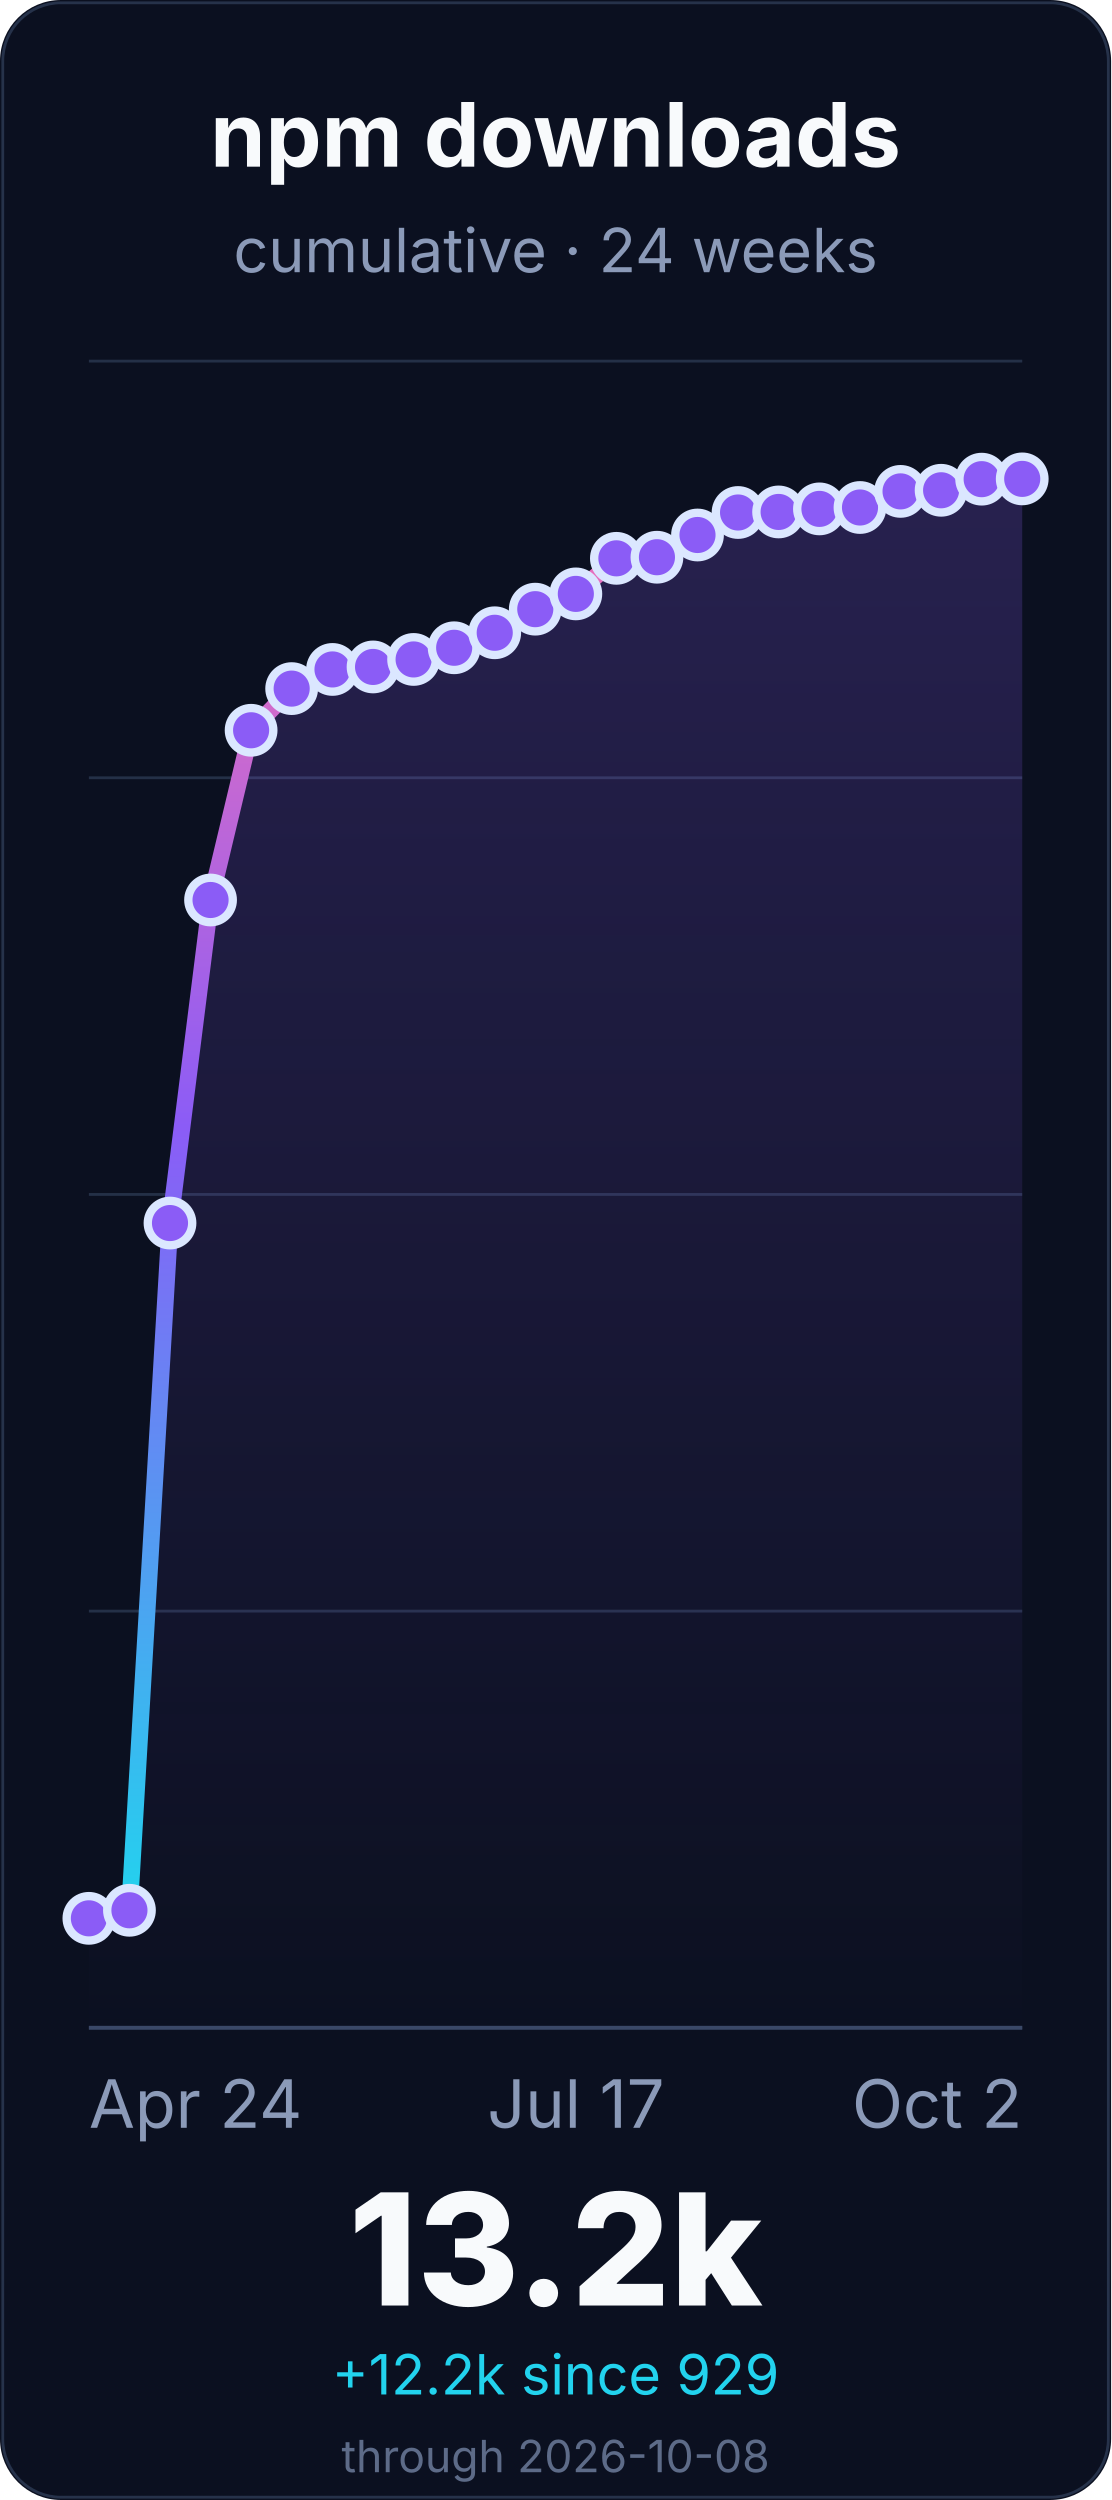
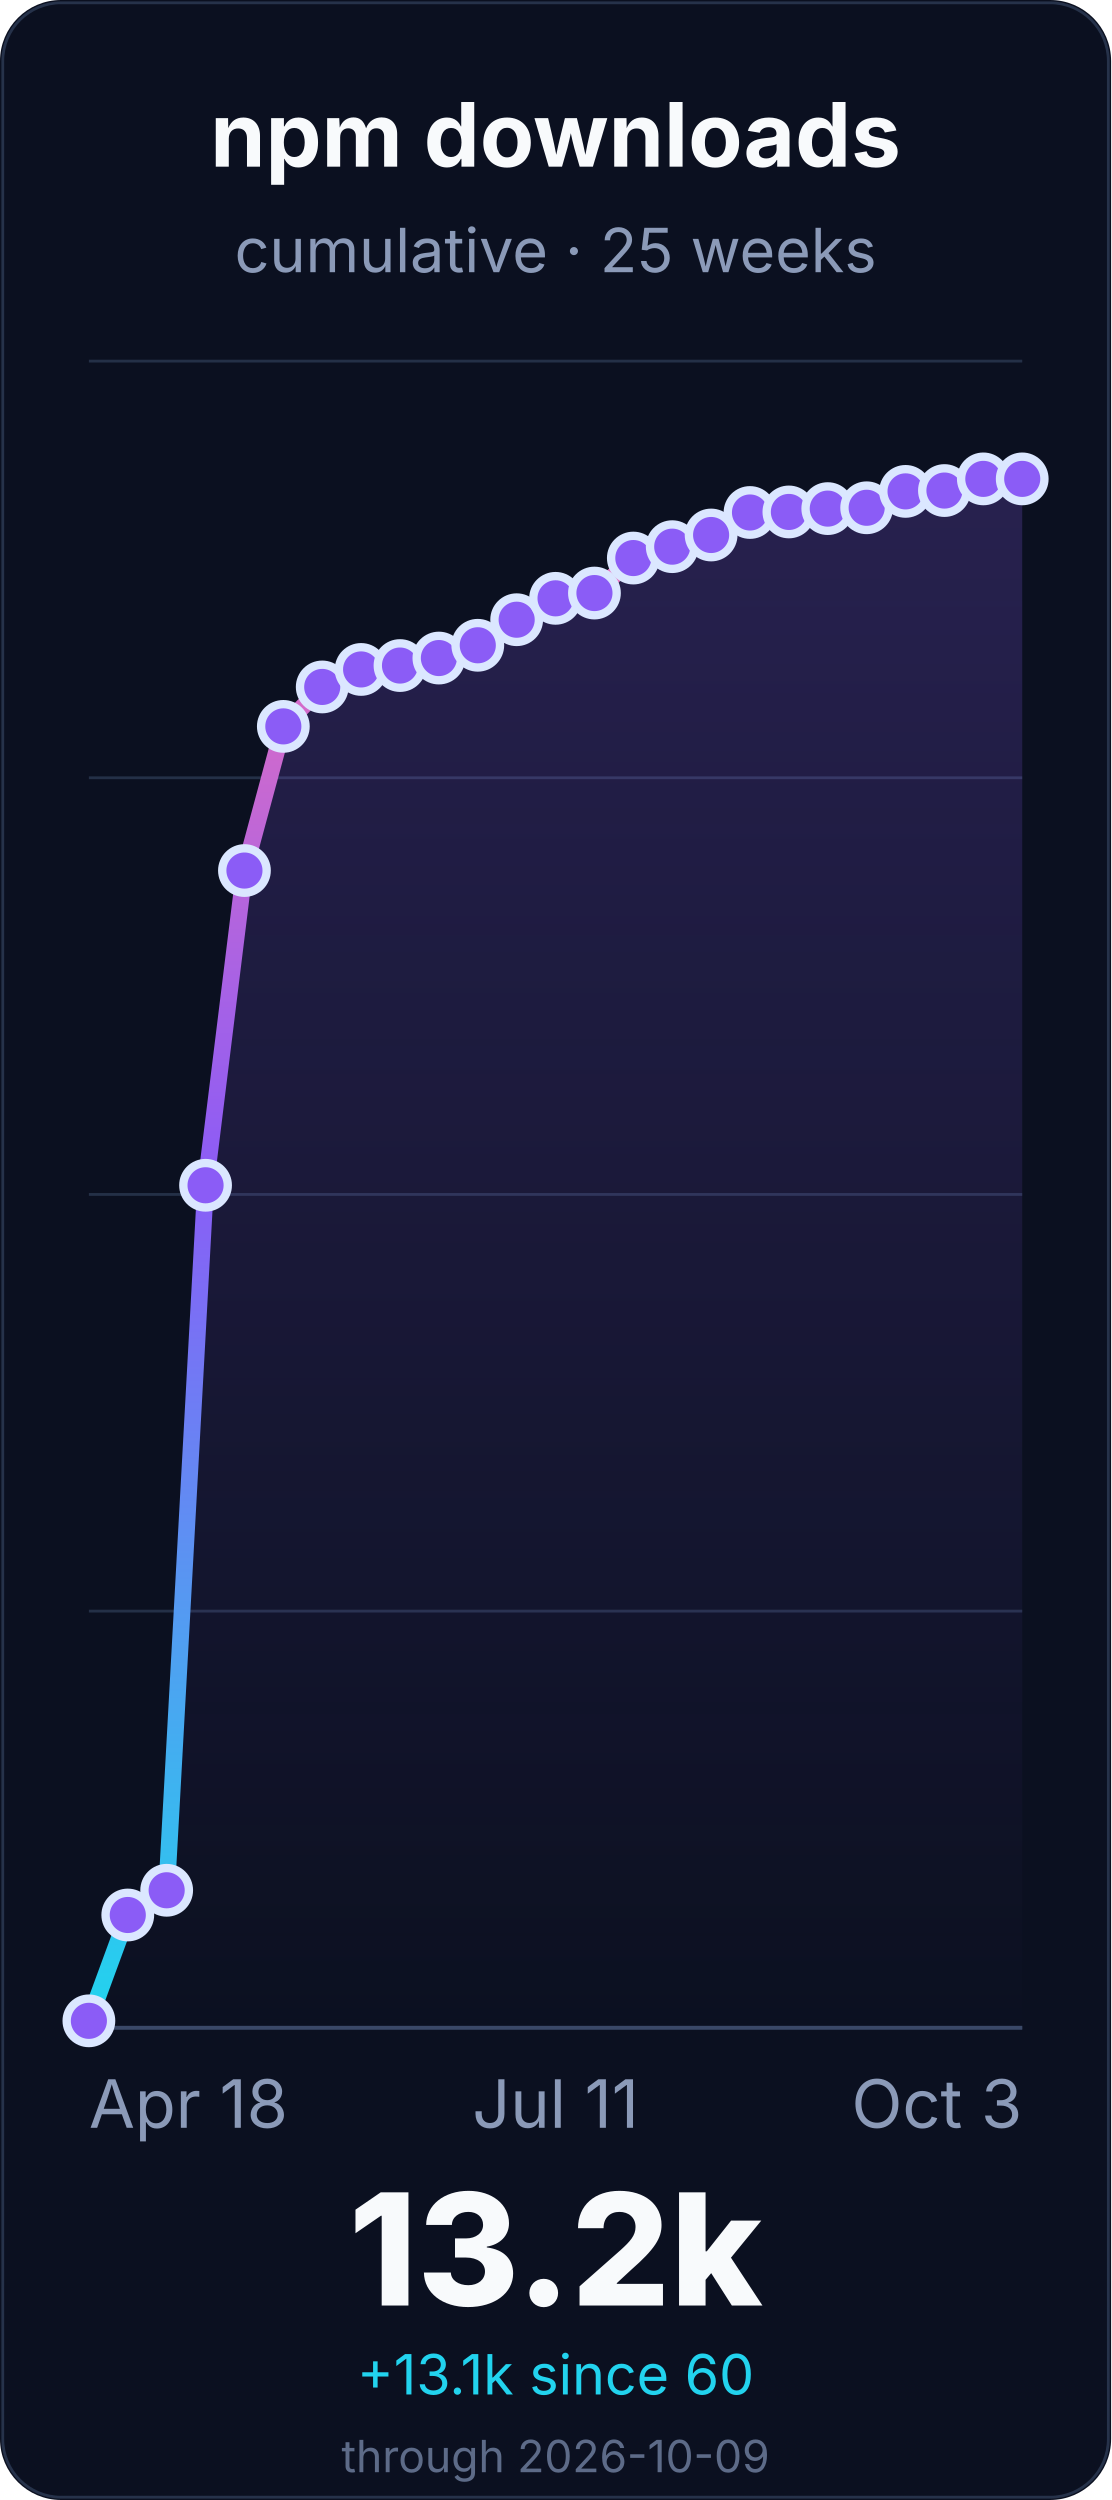
<svg xmlns="http://www.w3.org/2000/svg" width="400" height="900" viewBox="0 0 400 900" role="img" aria-labelledby="title desc">
  <defs>
    <linearGradient id="line" x1="0" x2="0" y1="1" y2="0">
      <stop offset="0%" stop-color="#22d3ee" />
      <stop offset="55%" stop-color="#8b5cf6" />
      <stop offset="100%" stop-color="#f472b6" />
    </linearGradient>
    <linearGradient id="fill" x1="0" x2="0" y1="0" y2="1">
      <stop offset="0%" stop-color="#8b5cf6" stop-opacity="0.22" />
      <stop offset="100%" stop-color="#8b5cf6" stop-opacity="0" />
    </linearGradient>
  </defs>
  <rect width="400" height="900" rx="22" fill="#0b1020" />
  <rect x="1" y="1" width="398" height="898" rx="21" fill="none" stroke="#26324a" />
  <g font-family="Inter, ui-sans-serif, system-ui, -apple-system, BlinkMacSystemFont, Segoe UI, sans-serif">
    <text x="200.0" y="60" font-size="32" font-weight="700" fill="#f8fafc" text-anchor="middle">npm downloads</text>
-     <text x="200.0" y="98" font-size="22" fill="#8b9ab8" text-anchor="middle">cumulative · 24 weeks</text>
+     <text x="200.0" y="98" font-size="22" fill="#8b9ab8" text-anchor="middle">cumulative · 25 weeks</text>
    <line x1="32" y1="730.0" x2="368" y2="730.0" stroke="#243047" stroke-width="1" />
    <line x1="32" y1="580.0" x2="368" y2="580.0" stroke="#243047" stroke-width="1" />
    <line x1="32" y1="430.0" x2="368" y2="430.0" stroke="#243047" stroke-width="1" />
    <line x1="32" y1="280.0" x2="368" y2="280.0" stroke="#243047" stroke-width="1" />
    <line x1="32" y1="130.0" x2="368" y2="130.0" stroke="#243047" stroke-width="1" />
    <line x1="32" y1="730.0" x2="368" y2="730.0" stroke="#3a4867" stroke-width="1.4" />
-     <path d="M 32.0 690.6 L 46.6 687.7 L 61.2 440.3 L 75.8 324.0 L 90.4 262.9 L 105.0 247.9 L 119.7 241.0 L 134.3 240.1 L 148.9 237.4 L 163.5 233.2 L 178.1 227.8 L 192.7 219.3 L 207.3 213.8 L 221.9 201.0 L 236.5 200.6 L 251.1 192.6 L 265.7 184.5 L 280.3 184.3 L 295.0 183.2 L 309.6 182.7 L 324.2 176.9 L 338.8 176.5 L 353.4 172.5 L 368.0 172.4 L 368.0 730.0 L 32.0 730.0 Z" fill="url(#fill)" />
-     <path d="M 32.0 690.6 L 46.6 687.7 L 61.2 440.3 L 75.8 324.0 L 90.4 262.9 L 105.0 247.9 L 119.7 241.0 L 134.3 240.1 L 148.9 237.4 L 163.5 233.2 L 178.1 227.8 L 192.7 219.3 L 207.3 213.8 L 221.9 201.0 L 236.5 200.6 L 251.1 192.6 L 265.7 184.5 L 280.3 184.3 L 295.0 183.2 L 309.6 182.7 L 324.2 176.9 L 338.8 176.5 L 353.4 172.5 L 368.0 172.4" fill="none" stroke="url(#line)" stroke-width="6" stroke-linecap="round" stroke-linejoin="round" />
-     <circle cx="32.0" cy="690.6" r="8" fill="#8b5cf6" stroke="#dbe7ff" stroke-width="3" />
-     <circle cx="46.6" cy="687.7" r="8" fill="#8b5cf6" stroke="#dbe7ff" stroke-width="3" />
-     <circle cx="61.2" cy="440.3" r="8" fill="#8b5cf6" stroke="#dbe7ff" stroke-width="3" />
-     <circle cx="75.8" cy="324.0" r="8" fill="#8b5cf6" stroke="#dbe7ff" stroke-width="3" />
-     <circle cx="90.4" cy="262.9" r="8" fill="#8b5cf6" stroke="#dbe7ff" stroke-width="3" />
-     <circle cx="105.0" cy="247.9" r="8" fill="#8b5cf6" stroke="#dbe7ff" stroke-width="3" />
-     <circle cx="119.7" cy="241.0" r="8" fill="#8b5cf6" stroke="#dbe7ff" stroke-width="3" />
-     <circle cx="134.3" cy="240.1" r="8" fill="#8b5cf6" stroke="#dbe7ff" stroke-width="3" />
-     <circle cx="148.9" cy="237.4" r="8" fill="#8b5cf6" stroke="#dbe7ff" stroke-width="3" />
-     <circle cx="163.5" cy="233.2" r="8" fill="#8b5cf6" stroke="#dbe7ff" stroke-width="3" />
-     <circle cx="178.1" cy="227.8" r="8" fill="#8b5cf6" stroke="#dbe7ff" stroke-width="3" />
-     <circle cx="192.7" cy="219.3" r="8" fill="#8b5cf6" stroke="#dbe7ff" stroke-width="3" />
-     <circle cx="207.3" cy="213.8" r="8" fill="#8b5cf6" stroke="#dbe7ff" stroke-width="3" />
-     <circle cx="221.9" cy="201.0" r="8" fill="#8b5cf6" stroke="#dbe7ff" stroke-width="3" />
-     <circle cx="236.5" cy="200.6" r="8" fill="#8b5cf6" stroke="#dbe7ff" stroke-width="3" />
-     <circle cx="251.1" cy="192.6" r="8" fill="#8b5cf6" stroke="#dbe7ff" stroke-width="3" />
-     <circle cx="265.7" cy="184.5" r="8" fill="#8b5cf6" stroke="#dbe7ff" stroke-width="3" />
-     <circle cx="280.3" cy="184.3" r="8" fill="#8b5cf6" stroke="#dbe7ff" stroke-width="3" />
-     <circle cx="295.0" cy="183.2" r="8" fill="#8b5cf6" stroke="#dbe7ff" stroke-width="3" />
-     <circle cx="309.6" cy="182.7" r="8" fill="#8b5cf6" stroke="#dbe7ff" stroke-width="3" />
-     <circle cx="324.2" cy="176.9" r="8" fill="#8b5cf6" stroke="#dbe7ff" stroke-width="3" />
-     <circle cx="338.8" cy="176.5" r="8" fill="#8b5cf6" stroke="#dbe7ff" stroke-width="3" />
-     <circle cx="353.4" cy="172.5" r="8" fill="#8b5cf6" stroke="#dbe7ff" stroke-width="3" />
+     <path d="M 32.0 727.5 L 46.0 689.4 L 60.0 680.5 L 74.0 426.7 L 88.0 313.4 L 102.0 261.5 L 116.0 247.3 L 130.0 241.0 L 144.0 239.6 L 158.0 236.9 L 172.0 232.3 L 186.0 223.1 L 200.0 215.4 L 214.0 213.5 L 228.0 200.9 L 242.0 196.8 L 256.0 192.6 L 270.0 184.5 L 284.0 184.3 L 298.0 183.1 L 312.0 182.8 L 326.0 176.9 L 340.0 176.6 L 354.0 172.4 L 368.0 172.4 L 368.0 730.0 L 32.0 730.0 Z" fill="url(#fill)" />
+     <path d="M 32.0 727.5 L 46.0 689.4 L 60.0 680.5 L 74.0 426.7 L 88.0 313.4 L 102.0 261.5 L 116.0 247.3 L 130.0 241.0 L 144.0 239.6 L 158.0 236.9 L 172.0 232.3 L 186.0 223.1 L 200.0 215.4 L 214.0 213.5 L 228.0 200.9 L 242.0 196.8 L 256.0 192.6 L 270.0 184.5 L 284.0 184.3 L 298.0 183.1 L 312.0 182.8 L 326.0 176.9 L 340.0 176.6 L 354.0 172.4 L 368.0 172.4" fill="none" stroke="url(#line)" stroke-width="6" stroke-linecap="round" stroke-linejoin="round" />
+     <circle cx="32.0" cy="727.5" r="8" fill="#8b5cf6" stroke="#dbe7ff" stroke-width="3" />
+     <circle cx="46.0" cy="689.4" r="8" fill="#8b5cf6" stroke="#dbe7ff" stroke-width="3" />
+     <circle cx="60.0" cy="680.5" r="8" fill="#8b5cf6" stroke="#dbe7ff" stroke-width="3" />
+     <circle cx="74.0" cy="426.7" r="8" fill="#8b5cf6" stroke="#dbe7ff" stroke-width="3" />
+     <circle cx="88.0" cy="313.4" r="8" fill="#8b5cf6" stroke="#dbe7ff" stroke-width="3" />
+     <circle cx="102.0" cy="261.5" r="8" fill="#8b5cf6" stroke="#dbe7ff" stroke-width="3" />
+     <circle cx="116.0" cy="247.3" r="8" fill="#8b5cf6" stroke="#dbe7ff" stroke-width="3" />
+     <circle cx="130.0" cy="241.0" r="8" fill="#8b5cf6" stroke="#dbe7ff" stroke-width="3" />
+     <circle cx="144.0" cy="239.6" r="8" fill="#8b5cf6" stroke="#dbe7ff" stroke-width="3" />
+     <circle cx="158.0" cy="236.9" r="8" fill="#8b5cf6" stroke="#dbe7ff" stroke-width="3" />
+     <circle cx="172.0" cy="232.3" r="8" fill="#8b5cf6" stroke="#dbe7ff" stroke-width="3" />
+     <circle cx="186.0" cy="223.1" r="8" fill="#8b5cf6" stroke="#dbe7ff" stroke-width="3" />
+     <circle cx="200.0" cy="215.4" r="8" fill="#8b5cf6" stroke="#dbe7ff" stroke-width="3" />
+     <circle cx="214.0" cy="213.5" r="8" fill="#8b5cf6" stroke="#dbe7ff" stroke-width="3" />
+     <circle cx="228.0" cy="200.9" r="8" fill="#8b5cf6" stroke="#dbe7ff" stroke-width="3" />
+     <circle cx="242.0" cy="196.8" r="8" fill="#8b5cf6" stroke="#dbe7ff" stroke-width="3" />
+     <circle cx="256.0" cy="192.6" r="8" fill="#8b5cf6" stroke="#dbe7ff" stroke-width="3" />
+     <circle cx="270.0" cy="184.5" r="8" fill="#8b5cf6" stroke="#dbe7ff" stroke-width="3" />
+     <circle cx="284.0" cy="184.3" r="8" fill="#8b5cf6" stroke="#dbe7ff" stroke-width="3" />
+     <circle cx="298.0" cy="183.1" r="8" fill="#8b5cf6" stroke="#dbe7ff" stroke-width="3" />
+     <circle cx="312.0" cy="182.8" r="8" fill="#8b5cf6" stroke="#dbe7ff" stroke-width="3" />
+     <circle cx="326.0" cy="176.9" r="8" fill="#8b5cf6" stroke="#dbe7ff" stroke-width="3" />
+     <circle cx="340.0" cy="176.6" r="8" fill="#8b5cf6" stroke="#dbe7ff" stroke-width="3" />
+     <circle cx="354.0" cy="172.4" r="8" fill="#8b5cf6" stroke="#dbe7ff" stroke-width="3" />
    <circle cx="368.0" cy="172.4" r="8" fill="#8b5cf6" stroke="#dbe7ff" stroke-width="3" />
-     <text x="32.0" y="766" font-size="24" fill="#8b9ab8" text-anchor="start">Apr 24</text>
-     <text x="207.304" y="766" font-size="24" fill="#8b9ab8" text-anchor="middle">Jul 17</text>
-     <text x="368.0" y="766" font-size="24" fill="#8b9ab8" text-anchor="end">Oct 2</text>
+     <text x="32.0" y="766" font-size="24" fill="#8b9ab8" text-anchor="start">Apr 18</text>
+     <text x="200.0" y="766" font-size="24" fill="#8b9ab8" text-anchor="middle">Jul 11</text>
+     <text x="368.0" y="766" font-size="24" fill="#8b9ab8" text-anchor="end">Oct 3</text>
    <text x="200.0" y="830" font-size="56" font-weight="800" fill="#f8fafc" text-anchor="middle">13.2k</text>
-     <text x="200.0" y="862" font-size="20" fill="#22d3ee" text-anchor="middle">+12.2k since 929</text>
-     <text x="200.0" y="890" font-size="16" fill="#5d6b88" text-anchor="middle">through 2026-10-08</text>
+     <text x="200.0" y="862" font-size="20" fill="#22d3ee" text-anchor="middle">+13.1k since 60</text>
+     <text x="200.0" y="890" font-size="16" fill="#5d6b88" text-anchor="middle">through 2026-10-09</text>
  </g>
</svg>
